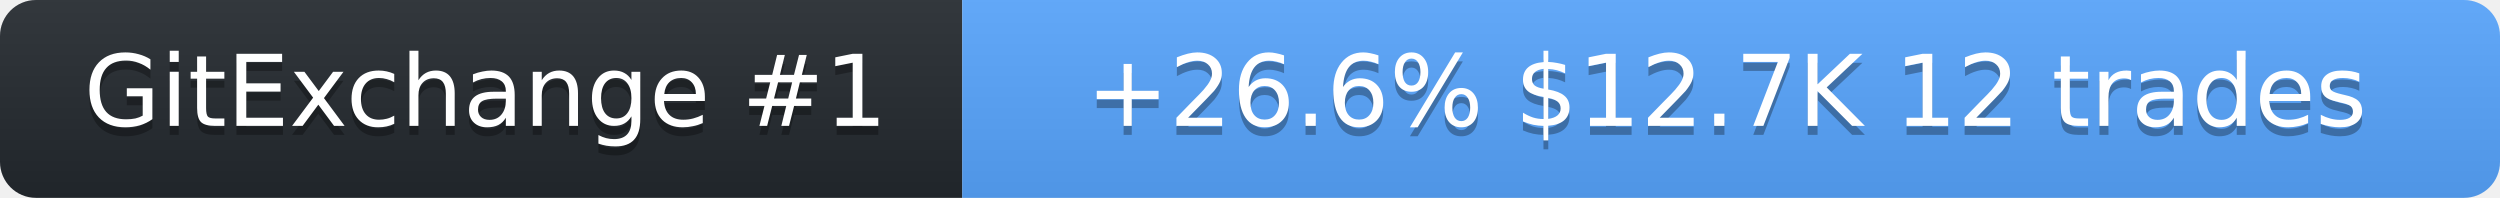
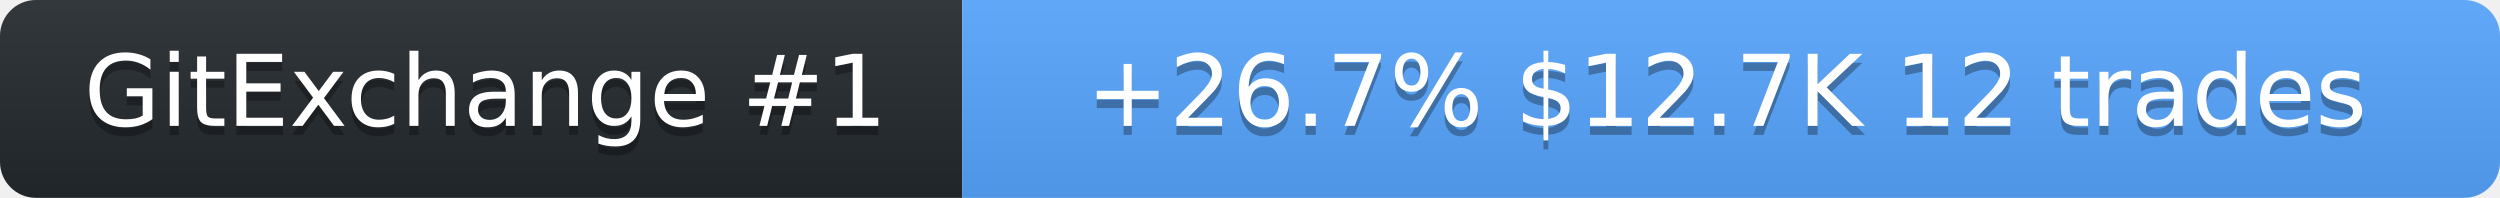
<svg xmlns="http://www.w3.org/2000/svg" width="278" height="22" role="img" aria-label="SolanaLeeky on GitExchange">
  <linearGradient id="s" x2="0" y2="100%">
    <stop offset="0" stop-color="#bbb" stop-opacity=".1" />
    <stop offset="1" stop-opacity=".1" />
  </linearGradient>
  <clipPath id="r">
    <rect width="278" height="22" rx="4" fill="#fff" />
  </clipPath>
  <g clip-path="url(#r)">
    <rect width="107" height="22" fill="#24292f" />
    <rect x="107" width="171" height="22" fill="#58a6ff" />
    <rect width="278" height="22" fill="url(#s)" />
  </g>
  <g fill="#fff" text-anchor="middle" font-family="Verdana,Geneva,DejaVu Sans,sans-serif" font-size="11">
    <text x="54" y="15" fill="#010101" fill-opacity=".3">GitExchange #1</text>
    <text x="54" y="14">GitExchange #1</text>
-     <text x="192" y="15" fill="#010101" fill-opacity=".3">+26.6%  $12.7K  12 trades</text>
-     <text x="192" y="14">+26.6%  $12.7K  12 trades</text>
+     <text x="192" y="15" fill="#010101" fill-opacity=".3">+26.7%  $12.7K  12 trades</text>
+     <text x="192" y="14">+26.7%  $12.7K  12 trades</text>
  </g>
</svg>
